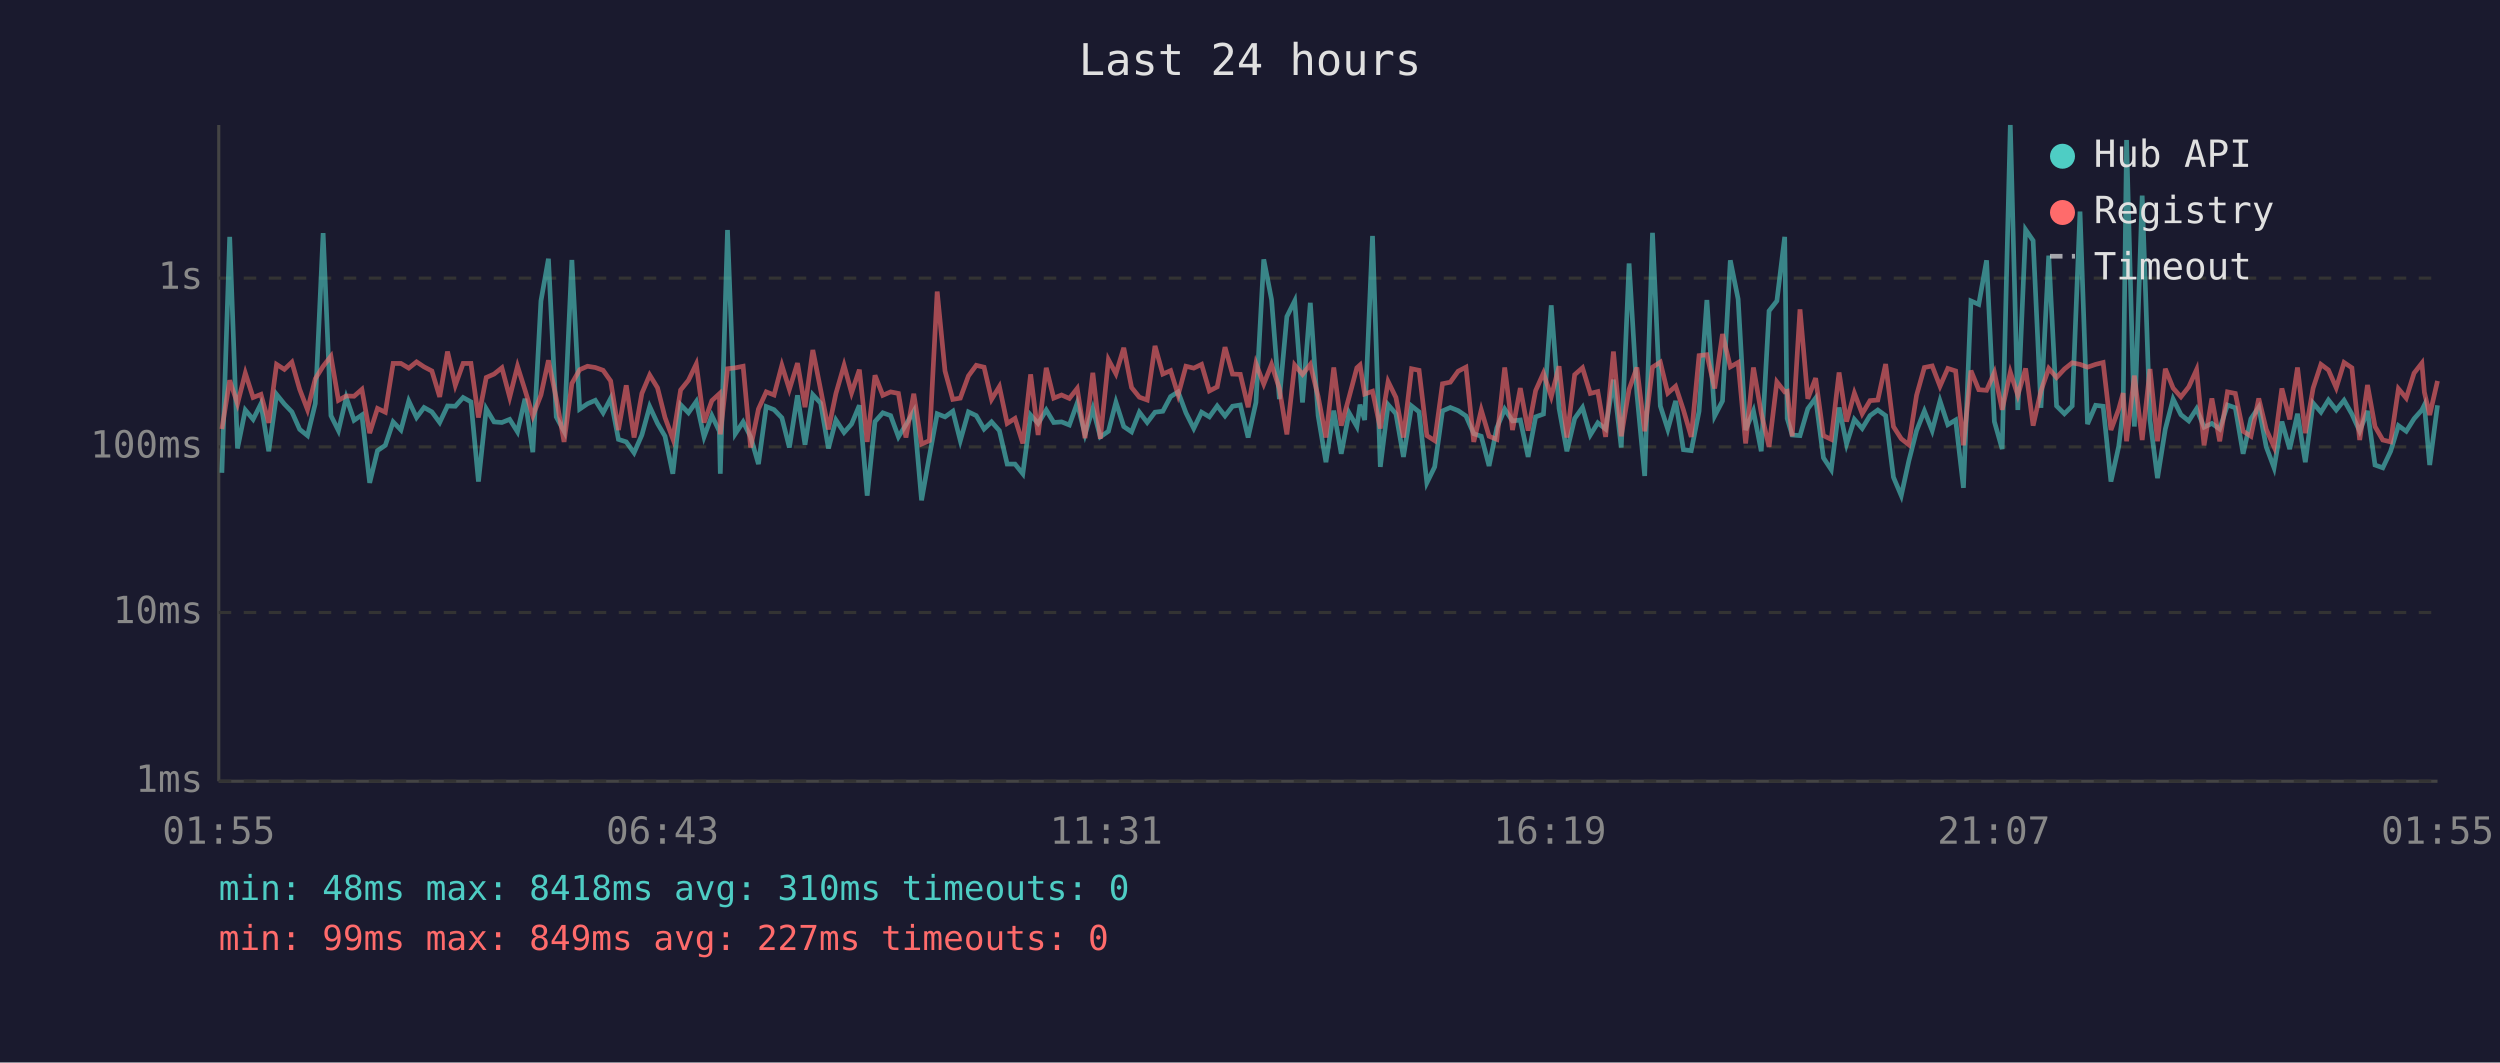
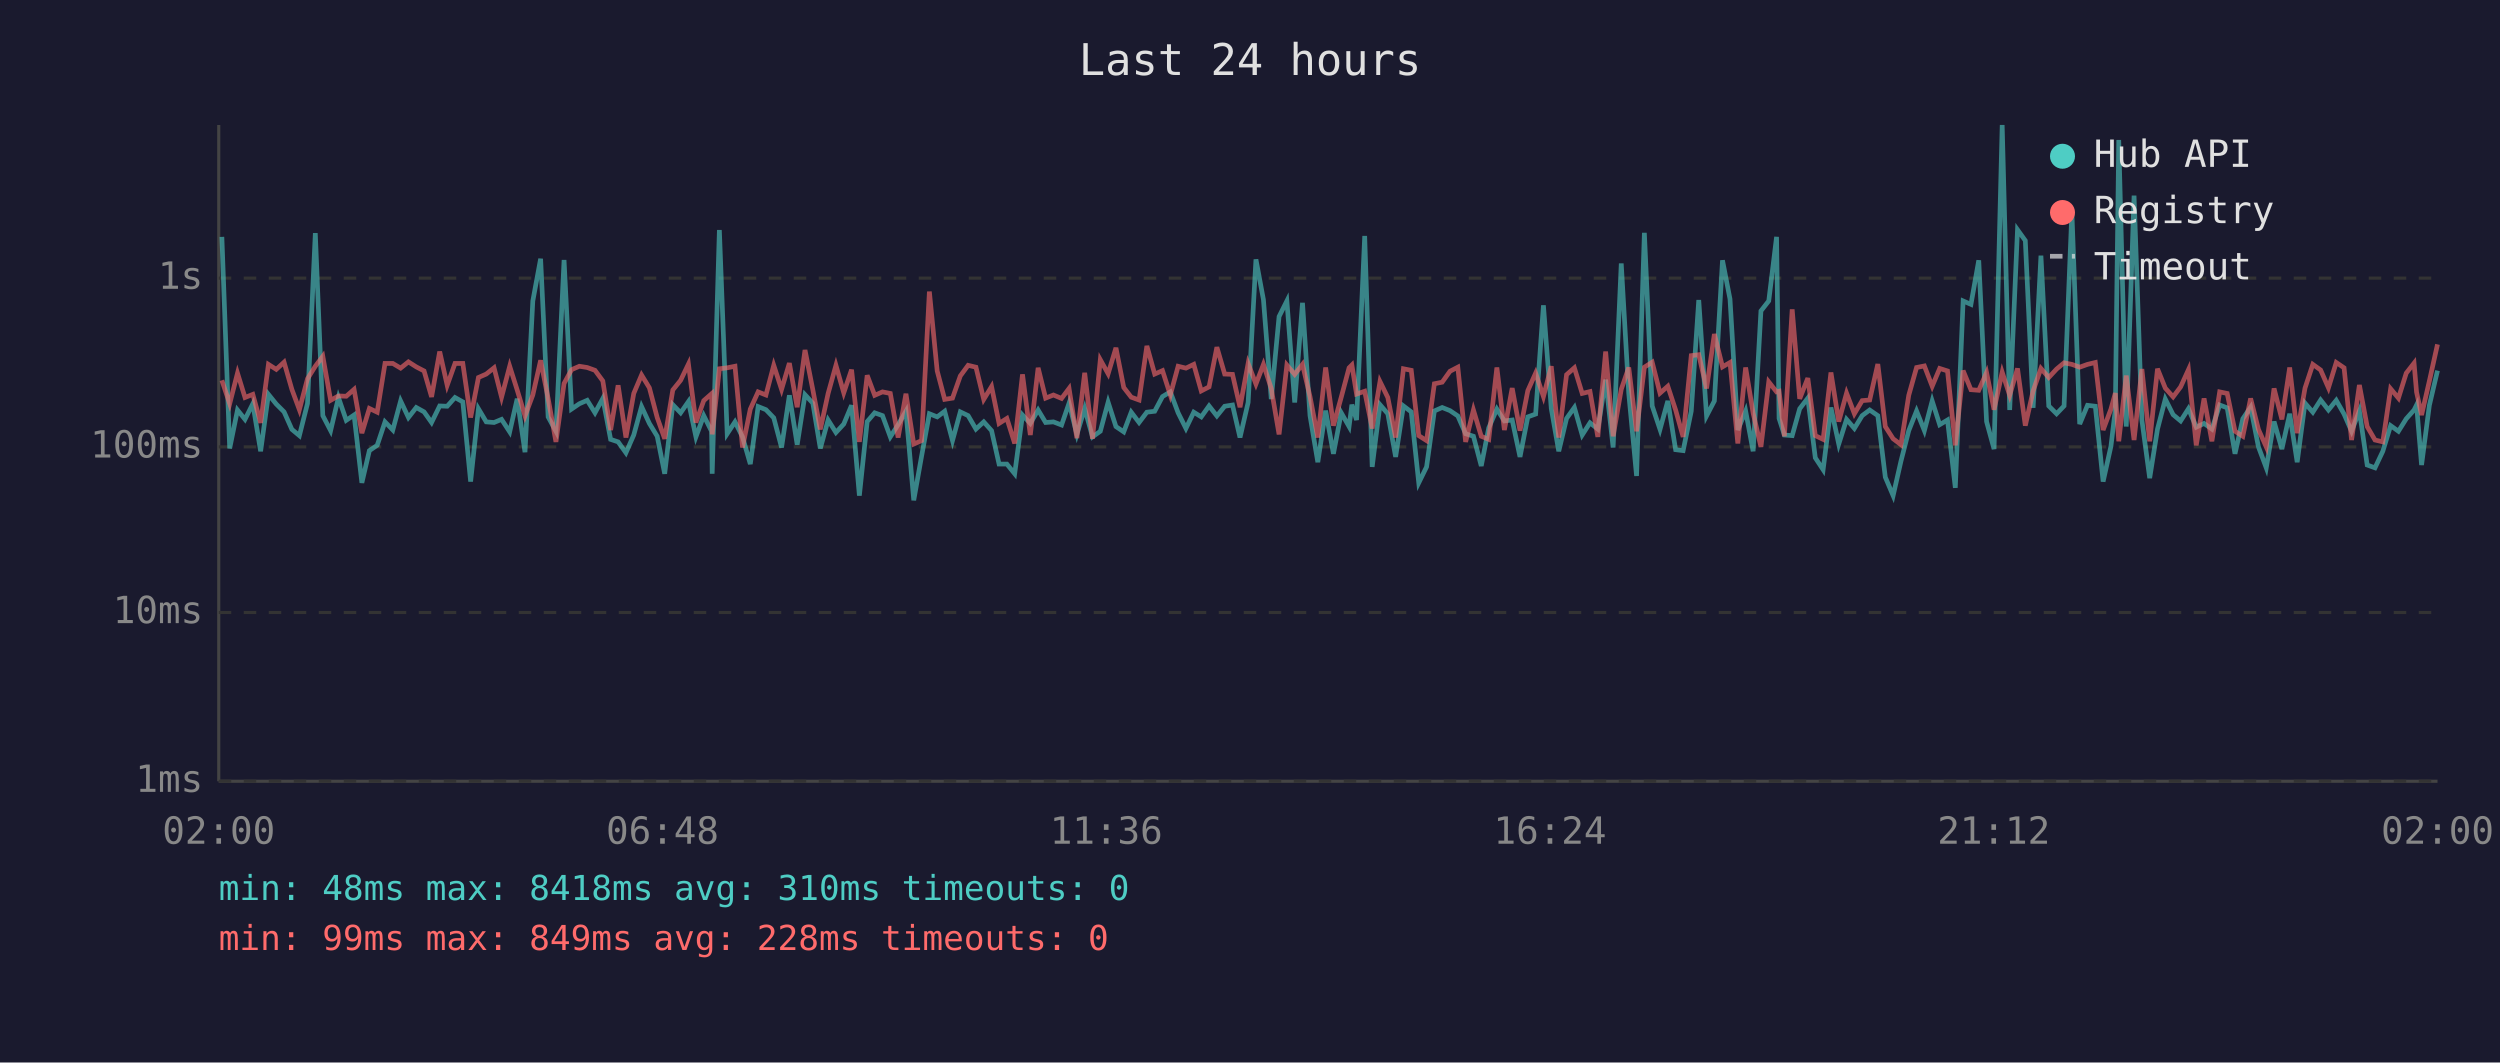
<svg xmlns="http://www.w3.org/2000/svg" viewBox="0 0 800 340" font-family="monospace" font-size="12">
  <rect width="800" height="340" fill="#1a1a2e" />
  <text x="400" y="24" fill="#e0e0e0" font-size="14" text-anchor="middle">Last 24 hours</text>
  <line x1="70" y1="40" x2="70" y2="250" stroke="#444" stroke-width="1" />
  <line x1="70" y1="250" x2="780" y2="250" stroke="#444" stroke-width="1" />
  <line x1="70" y1="250" x2="780" y2="250" stroke="#333" stroke-width="1" stroke-dasharray="4" />
  <text x="65" y="250" fill="#888" text-anchor="end" dominant-baseline="middle">1ms</text>
  <line x1="70" y1="196" x2="780" y2="196" stroke="#333" stroke-width="1" stroke-dasharray="4" />
  <text x="65" y="196" fill="#888" text-anchor="end" dominant-baseline="middle">10ms</text>
  <line x1="70" y1="143" x2="780" y2="143" stroke="#333" stroke-width="1" stroke-dasharray="4" />
  <text x="65" y="143" fill="#888" text-anchor="end" dominant-baseline="middle">100ms</text>
  <line x1="70" y1="89" x2="780" y2="89" stroke="#333" stroke-width="1" stroke-dasharray="4" />
  <text x="65" y="89" fill="#888" text-anchor="end" dominant-baseline="middle">1s</text>
-   <text x="70" y="270" fill="#888" text-anchor="middle">01:55</text>
-   <text x="212" y="270" fill="#888" text-anchor="middle">06:43</text>
-   <text x="354" y="270" fill="#888" text-anchor="middle">11:31</text>
-   <text x="496" y="270" fill="#888" text-anchor="middle">16:19</text>
-   <text x="638" y="270" fill="#888" text-anchor="middle">21:07</text>
-   <text x="780" y="270" fill="#888" text-anchor="middle">01:55</text>
-   <polyline points="71.0,151.3 73.5,75.8 76.0,143.5 78.5,131.2 81.0,134.2 83.5,129.2 86.0,144.4 88.5,126.2 91.0,129.3 93.4,131.8 95.9,137.4 98.4,139.4 100.9,129.1 103.4,74.6 105.9,133.0 108.3,137.8 110.8,127.2 113.3,134.5 115.8,132.8 118.3,154.5 120.8,144.2 123.3,142.5 125.8,135.0 128.3,137.6 130.8,128.3 133.3,133.6 135.7,130.4 138.2,131.8 140.7,135.2 143.2,129.9 145.7,130.0 148.2,127.2 150.7,128.6 153.1,154.1 155.6,130.8 158.1,135.0 160.6,135.2 163.1,134.2 165.6,138.2 168.0,127.6 170.5,144.7 173.1,96.3 175.5,82.8 178.0,133.4 180.5,138.0 183.0,83.2 185.5,130.9 188.0,129.2 190.5,128.1 193.0,132.1 195.4,127.5 197.9,140.6 200.4,141.4 202.9,144.9 205.4,139.2 207.9,130.1 210.4,135.5 212.8,139.6 215.3,151.6 217.8,129.5 220.3,132.1 222.8,128.5 225.3,139.8 227.8,133.0 230.2,138.0 230.5,151.6 232.8,73.6 235.3,138.8 237.8,135.0 240.2,139.8 242.7,148.5 245.2,130.1 247.7,131.1 250.2,133.7 252.6,143.2 255.2,126.5 257.6,142.3 260.1,126.3 262.6,129.0 265.1,143.5 267.5,134.4 270.1,138.4 272.5,135.7 275.0,129.7 277.5,158.6 280.0,134.9 282.5,132.1 285.0,133.0 287.5,139.8 289.9,135.9 292.4,131.6 294.9,160.1 297.4,146.0 299.9,132.4 302.4,133.4 304.9,131.6 307.3,141.0 309.9,131.8 312.4,133.0 314.9,137.3 317.3,135.0 319.8,137.8 322.3,148.5 324.8,148.5 327.3,151.6 329.8,132.8 332.2,135.5 334.8,131.2 337.2,135.2 339.7,135.0 342.2,136.0 344.7,129.0 347.2,139.0 349.7,130.7 352.1,139.8 354.7,138.0 357.1,128.7 359.6,136.5 362.1,138.2 364.6,131.9 367.1,135.2 369.6,131.9 372.1,131.6 374.6,126.9 377.0,125.4 379.5,132.1 382.0,137.1 384.5,131.9 387.0,133.4 389.5,129.9 392.0,133.1 394.4,130.0 396.9,129.6 399.4,140.0 401.9,128.8 404.4,83.0 406.9,95.9 409.4,127.7 411.8,101.3 414.3,96.3 416.8,128.8 419.3,96.9 421.8,133.0 424.3,147.9 426.8,131.4 429.2,145.2 431.7,132.1 434.2,136.5 435.2,129.5 436.7,134.4 439.2,75.5 441.7,149.4 444.2,129.5 446.7,132.4 449.1,146.2 451.7,129.9 454.1,131.8 456.6,154.5 459.1,149.4 461.6,131.5 464.1,130.4 466.6,131.4 469.1,133.1 471.6,138.8 474.0,139.6 476.5,149.1 479.0,136.9 481.5,130.9 484.0,134.7 486.5,134.4 489.0,146.2 491.4,133.4 493.9,132.5 496.4,97.7 498.9,130.7 501.4,144.4 503.9,133.9 506.4,130.4 508.9,139.2 511.3,135.3 513.8,137.3 516.3,121.5 518.8,143.2 521.3,84.3 523.8,125.9 526.3,152.3 528.8,74.5 531.3,129.9 533.7,137.4 536.2,128.3 538.7,143.9 541.2,144.2 543.7,131.6 546.2,96.0 548.7,133.1 551.2,128.3 553.7,83.3 556.2,95.7 558.6,137.6 561.1,131.5 563.6,144.4 566.1,99.5 568.6,96.3 571.1,75.8 571.9,133.9 573.5,139.2 576.0,139.4 578.5,130.8 581.0,127.4 583.5,146.5 586.0,150.3 588.5,130.4 590.9,142.1 593.4,134.2 595.9,137.1 598.4,133.0 600.9,131.2 603.4,133.0 605.9,152.7 608.4,158.6 610.8,147.6 613.3,137.8 615.8,131.5 618.3,137.8 620.8,128.3 623.3,135.9 625.8,134.4 628.3,156.1 630.7,96.3 633.2,97.4 635.7,83.3 638.2,134.9 640.7,143.7 643.3,40.0 645.7,131.2 648.2,73.5 650.6,77.0 653.1,130.5 655.6,81.8 658.1,129.9 660.6,132.4 663.1,129.9 665.6,67.7 668.0,135.7 670.6,129.7 673.0,130.0 675.5,154.1 678.0,142.8 679.4,131.1 680.5,44.8 683.0,136.5 685.5,62.6 688.0,134.4 690.4,153.0 692.9,137.3 695.4,127.7 697.9,132.7 700.4,134.7 702.9,130.8 705.3,136.7 707.8,135.5 710.3,137.3 712.8,129.6 715.3,130.5 717.8,145.2 720.3,134.0 722.8,130.3 725.2,143.0 727.7,149.7 730.2,134.9 732.7,143.7 735.2,132.4 737.7,147.9 740.2,129.0 742.7,131.9 745.1,128.0 747.6,131.2 750.1,128.1 752.6,132.5 755.1,138.0 757.6,131.5 760.0,148.8 762.5,149.7 765.0,144.4 767.5,136.2 770.0,138.0 772.5,134.0 775.0,131.2 775.8,129.6 777.5,148.8 780.0,129.7" fill="none" stroke="#4ecdc4" stroke-width="1.5" opacity="0.6" />
-   <polyline points="71.0,137.3 73.5,121.7 76.0,129.2 78.5,119.4 81.0,127.2 83.5,126.2 86.0,135.3 88.5,116.6 91.0,118.2 93.4,115.9 95.9,124.6 98.4,131.1 100.9,121.2 103.4,117.2 105.9,114.0 108.3,128.1 110.8,126.7 113.3,126.8 115.8,124.6 118.3,138.6 120.8,130.7 123.3,131.9 125.8,116.3 128.3,116.3 130.8,117.8 133.3,115.8 135.7,117.4 138.2,118.7 140.7,127.0 143.2,112.5 145.7,123.3 148.2,116.3 150.7,116.3 153.1,133.6 155.6,120.8 158.1,119.7 160.6,117.7 163.1,127.1 165.6,117.2 168.0,124.8 170.5,133.1 173.1,126.4 175.5,115.3 178.0,127.5 180.5,141.4 183.0,122.7 185.5,118.3 188.0,117.2 190.5,117.6 193.0,118.5 195.4,121.9 197.9,137.6 200.4,123.3 202.9,140.0 205.4,125.9 207.9,120.0 210.4,124.1 212.8,133.6 215.3,140.4 217.8,124.8 220.3,121.7 222.8,116.5 225.3,135.2 227.8,128.2 230.2,126.0 230.5,139.0 232.8,118.0 235.3,117.7 237.8,117.2 240.2,143.2 242.7,130.9 245.2,125.4 247.7,126.4 250.2,116.9 252.6,124.6 255.2,116.2 257.6,130.3 260.1,112.0 262.6,124.7 265.1,137.4 267.5,125.9 270.1,116.9 272.5,125.7 275.0,118.3 277.5,141.4 280.0,120.1 282.5,126.5 285.0,125.4 287.5,125.9 289.9,140.0 292.4,126.0 294.9,142.1 297.4,141.0 299.9,93.3 302.4,118.7 304.9,127.8 307.3,127.4 309.9,120.3 312.4,116.9 314.9,117.5 317.3,127.8 319.8,123.7 322.3,135.5 324.8,133.9 327.3,141.9 329.8,119.8 332.2,139.2 334.8,117.7 337.2,127.4 339.7,126.4 342.2,127.5 344.7,124.3 347.2,140.2 349.7,119.3 352.1,140.4 354.7,115.1 357.1,119.6 359.6,111.3 362.1,124.0 364.6,127.1 367.1,128.0 369.6,110.7 372.1,119.7 374.6,118.6 377.0,126.4 379.5,117.2 382.0,117.8 384.5,116.6 387.0,125.1 389.5,123.8 392.0,111.1 394.4,119.7 396.9,119.8 399.4,130.3 401.9,116.3 404.4,122.9 406.9,116.6 409.4,124.3 411.8,139.0 414.3,116.8 416.8,119.8 419.3,116.6 421.8,126.9 424.3,140.0 426.8,117.6 429.2,136.2 431.7,127.1 434.2,117.7 435.2,116.8 436.7,126.1 439.2,125.2 441.7,137.1 444.2,122.1 446.7,127.2 449.1,140.0 451.7,118.0 454.1,118.5 456.6,139.4 459.1,141.0 461.6,122.8 464.1,122.3 466.6,118.8 469.1,117.5 471.6,141.4 474.0,131.2 476.5,139.6 479.0,140.6 481.5,117.6 484.0,137.6 486.5,124.2 489.0,137.8 491.4,125.0 493.9,119.4 496.4,126.9 498.9,117.2 501.4,140.0 503.9,119.9 506.4,117.7 508.9,125.9 511.3,125.3 513.8,139.8 516.3,112.5 518.8,139.6 521.3,124.6 523.8,117.6 526.3,138.0 528.8,117.5 531.3,115.9 533.7,125.8 536.2,123.6 538.7,131.2 541.2,139.8 543.7,113.8 546.2,113.5 548.7,124.3 551.2,106.9 553.7,117.4 556.2,116.0 558.6,141.9 561.1,117.6 563.6,132.2 566.1,143.0 568.6,122.2 571.1,125.4 571.9,125.2 573.5,139.6 576.0,99.0 578.5,127.6 581.0,121.0 583.5,139.4 586.0,140.6 588.5,119.2 590.9,134.9 593.4,125.8 595.9,132.4 598.4,128.2 600.9,128.0 603.4,116.5 605.9,136.5 608.4,140.4 610.8,142.3 613.3,126.5 615.8,117.6 618.3,117.1 620.8,123.6 623.3,117.9 625.8,118.7 628.3,142.5 630.7,118.6 633.2,124.7 635.7,124.9 638.2,119.2 640.7,131.1 643.3,119.1 645.7,126.5 648.2,117.9 650.6,136.2 653.1,125.1 655.6,117.9 658.1,120.8 660.6,118.1 663.1,116.1 665.6,116.6 668.0,117.5 670.6,116.6 673.0,116.0 675.5,137.6 678.0,130.9 679.4,125.8 680.5,141.2 683.0,120.2 685.5,140.8 688.0,118.1 690.4,141.2 692.9,118.0 695.4,124.2 697.9,127.0 700.4,123.8 702.9,118.3 705.3,142.5 707.8,127.5 710.3,141.2 712.8,125.4 715.3,125.9 717.8,138.0 720.3,139.6 722.8,127.5 725.2,137.4 727.7,143.0 730.2,124.3 732.7,134.2 735.2,117.6 737.7,138.6 740.2,124.2 742.7,116.6 745.1,118.4 747.6,124.1 750.1,116.0 752.6,117.7 755.1,140.8 757.6,123.2 760.0,136.5 762.5,140.8 765.0,141.4 767.5,124.4 770.0,127.4 772.5,119.4 775.0,116.2 775.8,125.5 777.5,132.8 780.0,121.9" fill="none" stroke="#ff6b6b" stroke-width="1.5" opacity="0.6" />
+   <text x="70" y="270" fill="#888" text-anchor="middle">02:00</text>
+   <text x="212" y="270" fill="#888" text-anchor="middle">06:48</text>
+   <text x="354" y="270" fill="#888" text-anchor="middle">11:36</text>
+   <text x="496" y="270" fill="#888" text-anchor="middle">16:24</text>
+   <text x="638" y="270" fill="#888" text-anchor="middle">21:12</text>
+   <text x="780" y="270" fill="#888" text-anchor="middle">02:00</text>
+   <polyline points="71.0,75.8 73.5,143.5 76.0,131.2 78.4,134.2 80.9,129.2 83.4,144.4 85.9,126.2 88.4,129.3 90.9,131.8 93.4,137.4 95.8,139.4 98.4,129.1 100.9,74.6 103.3,133.0 105.8,137.8 108.3,127.2 110.8,134.5 113.3,132.8 115.8,154.5 118.2,144.2 120.7,142.5 123.2,135.0 125.7,137.6 128.2,128.3 130.7,133.6 133.2,130.4 135.7,131.8 138.1,135.2 140.7,129.9 143.1,130.0 145.6,127.2 148.1,128.6 150.6,154.1 153.1,130.8 155.6,135.0 158.1,135.2 160.5,134.2 163.1,138.2 165.5,127.6 168.0,144.7 170.5,96.3 173.0,82.8 175.4,133.4 177.9,138.0 180.5,83.2 182.9,130.9 185.4,129.2 187.9,128.1 190.4,132.1 192.9,127.5 195.4,140.6 197.8,141.4 200.3,144.9 202.8,139.2 205.3,130.1 207.8,135.5 210.3,139.6 212.7,151.6 215.3,129.5 217.8,132.1 220.3,128.5 222.7,139.8 225.2,133.0 227.7,138.0 227.9,151.6 230.2,73.6 232.7,138.8 235.2,135.0 237.6,139.8 240.1,148.5 242.6,130.1 245.1,131.1 247.6,133.7 250.1,143.2 252.6,126.5 255.1,142.3 257.6,126.3 260.1,129.0 262.5,143.5 265.0,134.4 267.5,138.4 270.0,135.7 272.5,129.7 275.0,158.6 277.5,134.9 279.9,132.1 282.4,133.0 284.9,139.8 287.4,135.9 289.9,131.6 292.4,160.1 294.9,146.0 297.4,132.4 299.9,133.4 302.3,131.6 304.8,141.0 307.3,131.8 309.8,133.0 312.3,137.3 314.8,135.0 317.3,137.8 319.7,148.5 322.2,148.5 324.7,151.6 327.2,132.8 329.7,135.5 332.2,131.2 334.6,135.2 337.1,135.0 339.7,136.0 342.1,129.0 344.6,139.0 347.1,130.7 349.6,139.8 352.1,138.0 354.6,128.7 357.1,136.5 359.6,138.2 362.0,131.9 364.5,135.2 367.0,131.9 369.5,131.6 372.0,126.9 374.5,125.4 377.0,132.1 379.5,137.1 382.0,131.9 384.4,133.4 386.9,129.9 389.4,133.1 391.9,130.0 394.4,129.6 396.8,140.0 399.4,128.8 401.9,83.0 404.3,95.9 406.8,127.7 409.3,101.3 411.8,96.3 414.3,128.8 416.8,96.9 419.2,133.0 421.7,147.9 424.2,131.4 426.7,145.2 429.2,132.1 431.7,136.5 432.6,129.5 434.1,134.4 436.7,75.5 439.1,149.4 441.6,129.5 444.1,132.4 446.6,146.2 449.1,129.9 451.6,131.8 454.0,154.5 456.5,149.4 459.0,131.5 461.5,130.4 464.0,131.4 466.5,133.1 469.0,138.8 471.5,139.6 474.0,149.1 476.4,136.9 479.0,130.9 481.4,134.7 483.9,134.4 486.4,146.2 488.9,133.4 491.4,132.5 493.9,97.7 496.4,130.7 498.8,144.4 501.3,133.9 503.8,130.4 506.3,139.2 508.8,135.3 511.3,137.3 513.8,121.5 516.2,143.2 518.8,84.3 521.2,125.9 523.7,152.3 526.2,74.5 528.7,129.9 531.2,137.4 533.7,128.3 536.2,143.9 538.6,144.2 541.2,131.6 543.6,96.0 546.1,133.1 548.6,128.3 551.2,83.3 553.6,95.7 556.1,137.6 558.6,131.5 561.0,144.4 563.5,99.5 566.0,96.3 568.5,75.8 569.3,133.9 571.0,139.2 573.5,139.4 575.9,130.8 578.5,127.4 580.9,146.5 583.4,150.3 585.9,130.4 588.4,142.1 590.9,134.2 593.4,137.1 595.9,133.0 598.3,131.2 600.9,133.0 603.3,152.7 605.8,158.6 608.3,147.6 610.8,137.8 613.3,131.5 615.8,137.8 618.3,128.3 620.7,135.9 623.2,134.4 625.7,156.1 628.2,96.3 630.7,97.4 633.2,83.3 635.7,134.9 638.1,143.7 640.7,40.0 643.1,131.2 645.6,73.5 648.1,77.0 650.6,130.5 653.1,81.8 655.6,129.9 658.1,132.4 660.5,129.9 663.0,67.7 665.5,135.7 668.0,129.7 670.5,130.0 673.0,154.1 675.5,142.8 676.9,131.1 678.0,44.8 680.4,136.5 682.9,62.6 685.4,134.4 687.9,153.0 690.4,137.3 692.9,127.7 695.4,132.7 697.8,134.7 700.3,130.8 702.8,136.7 705.3,135.5 707.8,137.3 710.3,129.6 712.7,130.5 715.2,145.2 717.7,134.0 720.2,130.3 722.7,143.0 725.2,149.7 727.7,134.9 730.2,143.7 732.7,132.4 735.1,147.9 737.6,129.0 740.1,131.9 742.6,128.0 745.1,131.2 747.6,128.1 750.1,132.5 752.5,138.0 755.0,131.5 757.5,148.8 760.0,149.7 762.5,144.4 765.0,136.2 767.5,138.0 770.0,134.0 772.5,131.2 773.3,129.6 774.9,148.8 777.4,129.7 780.0,118.6" fill="none" stroke="#4ecdc4" stroke-width="1.5" opacity="0.6" />
+   <polyline points="71.0,121.7 73.5,129.2 76.0,119.4 78.4,127.2 80.9,126.2 83.4,135.3 85.9,116.6 88.4,118.2 90.9,115.9 93.4,124.6 95.8,131.1 98.4,121.2 100.9,117.2 103.3,114.0 105.8,128.1 108.3,126.7 110.8,126.8 113.3,124.6 115.8,138.6 118.2,130.7 120.7,131.9 123.2,116.3 125.7,116.3 128.2,117.8 130.7,115.8 133.2,117.4 135.7,118.7 138.1,127.0 140.7,112.5 143.1,123.3 145.6,116.3 148.1,116.3 150.6,133.6 153.1,120.8 155.6,119.7 158.1,117.7 160.5,127.1 163.1,117.2 165.5,124.8 168.0,133.1 170.5,126.4 173.0,115.3 175.4,127.5 177.9,141.4 180.5,122.7 182.9,118.3 185.4,117.2 187.9,117.6 190.4,118.5 192.9,121.9 195.4,137.6 197.8,123.3 200.3,140.0 202.8,125.9 205.3,120.0 207.8,124.1 210.3,133.6 212.7,140.4 215.3,124.8 217.8,121.7 220.3,116.5 222.7,135.2 225.2,128.2 227.7,126.0 227.9,139.0 230.2,118.0 232.7,117.7 235.2,117.2 237.6,143.2 240.1,130.9 242.6,125.4 245.1,126.4 247.6,116.9 250.1,124.6 252.6,116.2 255.1,130.3 257.6,112.0 260.1,124.7 262.5,137.4 265.0,125.9 267.5,116.9 270.0,125.7 272.5,118.3 275.0,141.4 277.5,120.1 279.9,126.5 282.4,125.4 284.9,125.9 287.4,140.0 289.9,126.0 292.4,142.1 294.9,141.0 297.4,93.3 299.9,118.7 302.3,127.8 304.8,127.4 307.3,120.3 309.8,116.9 312.3,117.5 314.8,127.8 317.3,123.7 319.7,135.5 322.2,133.9 324.7,141.9 327.2,119.8 329.7,139.2 332.2,117.7 334.6,127.4 337.1,126.4 339.7,127.5 342.1,124.3 344.6,140.2 347.1,119.3 349.6,140.4 352.1,115.1 354.6,119.6 357.1,111.3 359.6,124.0 362.0,127.1 364.5,128.0 367.0,110.7 369.5,119.7 372.0,118.6 374.5,126.4 377.0,117.2 379.5,117.8 382.0,116.6 384.4,125.1 386.9,123.8 389.4,111.1 391.9,119.7 394.4,119.8 396.8,130.3 399.4,116.3 401.9,122.9 404.3,116.6 406.8,124.3 409.3,139.0 411.8,116.8 414.3,119.8 416.8,116.6 419.2,126.9 421.7,140.0 424.2,117.6 426.7,136.2 429.2,127.1 431.7,117.7 432.6,116.8 434.1,126.1 436.7,125.2 439.1,137.1 441.6,122.1 444.1,127.2 446.6,140.0 449.1,118.0 451.6,118.5 454.0,139.4 456.5,141.0 459.0,122.8 461.5,122.3 464.0,118.8 466.5,117.5 469.0,141.4 471.5,131.2 474.0,139.6 476.4,140.6 479.0,117.6 481.4,137.6 483.9,124.2 486.4,137.8 488.9,125.0 491.4,119.4 493.9,126.9 496.4,117.2 498.8,140.0 501.3,119.9 503.8,117.7 506.3,125.9 508.8,125.3 511.3,139.8 513.8,112.5 516.2,139.6 518.8,124.6 521.2,117.6 523.7,138.0 526.2,117.5 528.7,115.9 531.2,125.8 533.7,123.6 536.2,131.2 538.6,139.8 541.2,113.8 543.6,113.5 546.1,124.3 548.6,106.9 551.2,117.4 553.6,116.0 556.1,141.9 558.6,117.6 561.0,132.2 563.5,143.0 566.0,122.2 568.5,125.4 569.3,125.2 571.0,139.6 573.5,99.0 575.9,127.6 578.5,121.0 580.9,139.4 583.4,140.6 585.9,119.2 588.4,134.9 590.9,125.8 593.4,132.4 595.9,128.2 598.3,128.0 600.9,116.5 603.3,136.5 605.8,140.4 608.3,142.3 610.8,126.5 613.3,117.6 615.8,117.1 618.3,123.6 620.7,117.9 623.2,118.7 625.7,142.5 628.2,118.6 630.7,124.7 633.2,124.9 635.7,119.2 638.1,131.1 640.7,119.1 643.1,126.5 645.6,117.9 648.1,136.2 650.6,125.1 653.1,117.9 655.6,120.8 658.1,118.1 660.5,116.1 663.0,116.6 665.5,117.5 668.0,116.6 670.5,116.0 673.0,137.6 675.5,130.9 676.9,125.8 678.0,141.2 680.4,120.2 682.9,140.8 685.4,118.1 687.9,141.2 690.4,118.0 692.9,124.2 695.4,127.0 697.8,123.8 700.3,118.3 702.8,142.5 705.3,127.5 707.8,141.2 710.3,125.4 712.7,125.9 715.2,138.0 717.7,139.6 720.2,127.5 722.7,137.4 725.2,143.0 727.7,124.3 730.2,134.2 732.7,117.6 735.1,138.6 737.6,124.2 740.1,116.6 742.6,118.4 745.1,124.1 747.6,116.0 750.1,117.7 752.5,140.8 755.0,123.2 757.5,136.5 760.0,140.8 762.5,141.4 765.0,124.4 767.5,127.4 770.0,119.4 772.5,116.2 773.3,125.5 774.9,132.8 777.4,121.9 780.0,110.2" fill="none" stroke="#ff6b6b" stroke-width="1.5" opacity="0.6" />
  <circle cx="660" cy="50" r="4" fill="#4ecdc4" />
  <text x="670" y="50" fill="#e0e0e0" dominant-baseline="middle">Hub API</text>
  <circle cx="660" cy="68" r="4" fill="#ff6b6b" />
  <text x="670" y="68" fill="#e0e0e0" dominant-baseline="middle">Registry</text>
  <line x1="656" y1="82" x2="664" y2="82" stroke="#e0e0e0" stroke-width="1.5" stroke-dasharray="4,3" opacity="0.7" />
  <text x="670" y="86" fill="#e0e0e0" dominant-baseline="middle">Timeout</text>
  <text x="70" y="288" fill="#4ecdc4" font-size="11">min: 48ms  max: 8418ms  avg: 310ms  timeouts: 0</text>
-   <text x="70" y="304" fill="#ff6b6b" font-size="11">min: 99ms  max: 849ms  avg: 227ms  timeouts: 0</text>
+   <text x="70" y="304" fill="#ff6b6b" font-size="11">min: 99ms  max: 849ms  avg: 228ms  timeouts: 0</text>
</svg>
